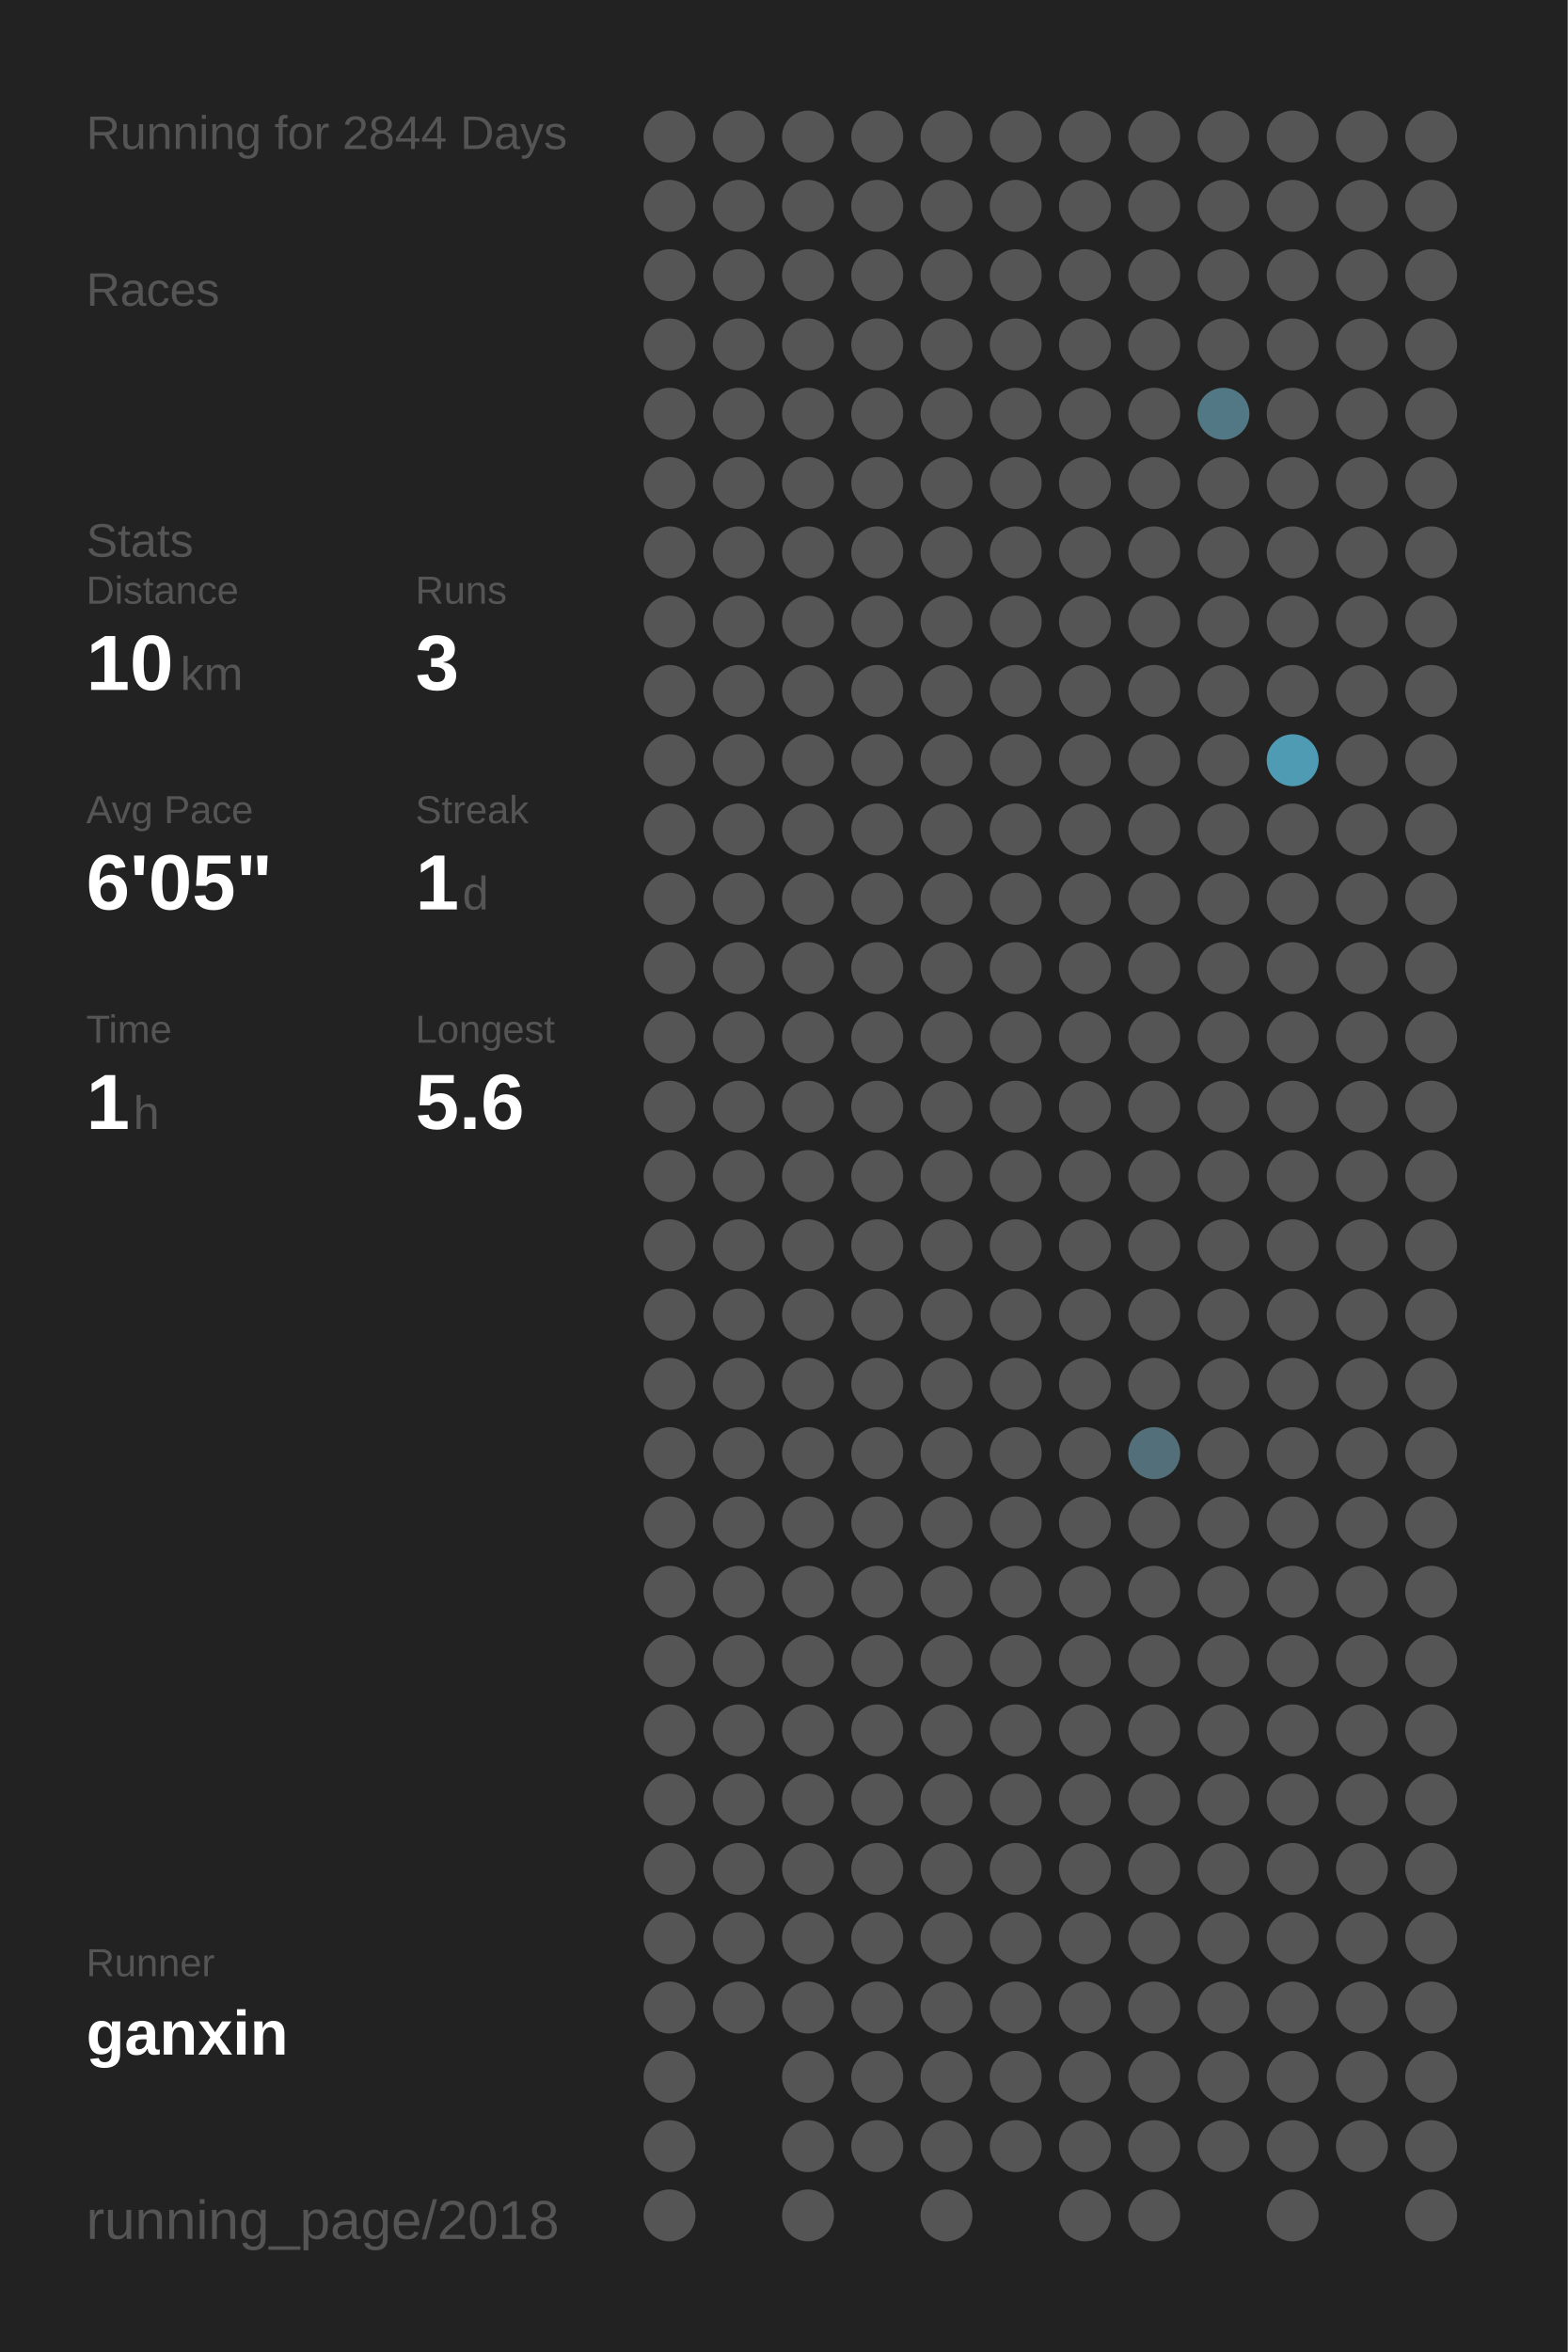
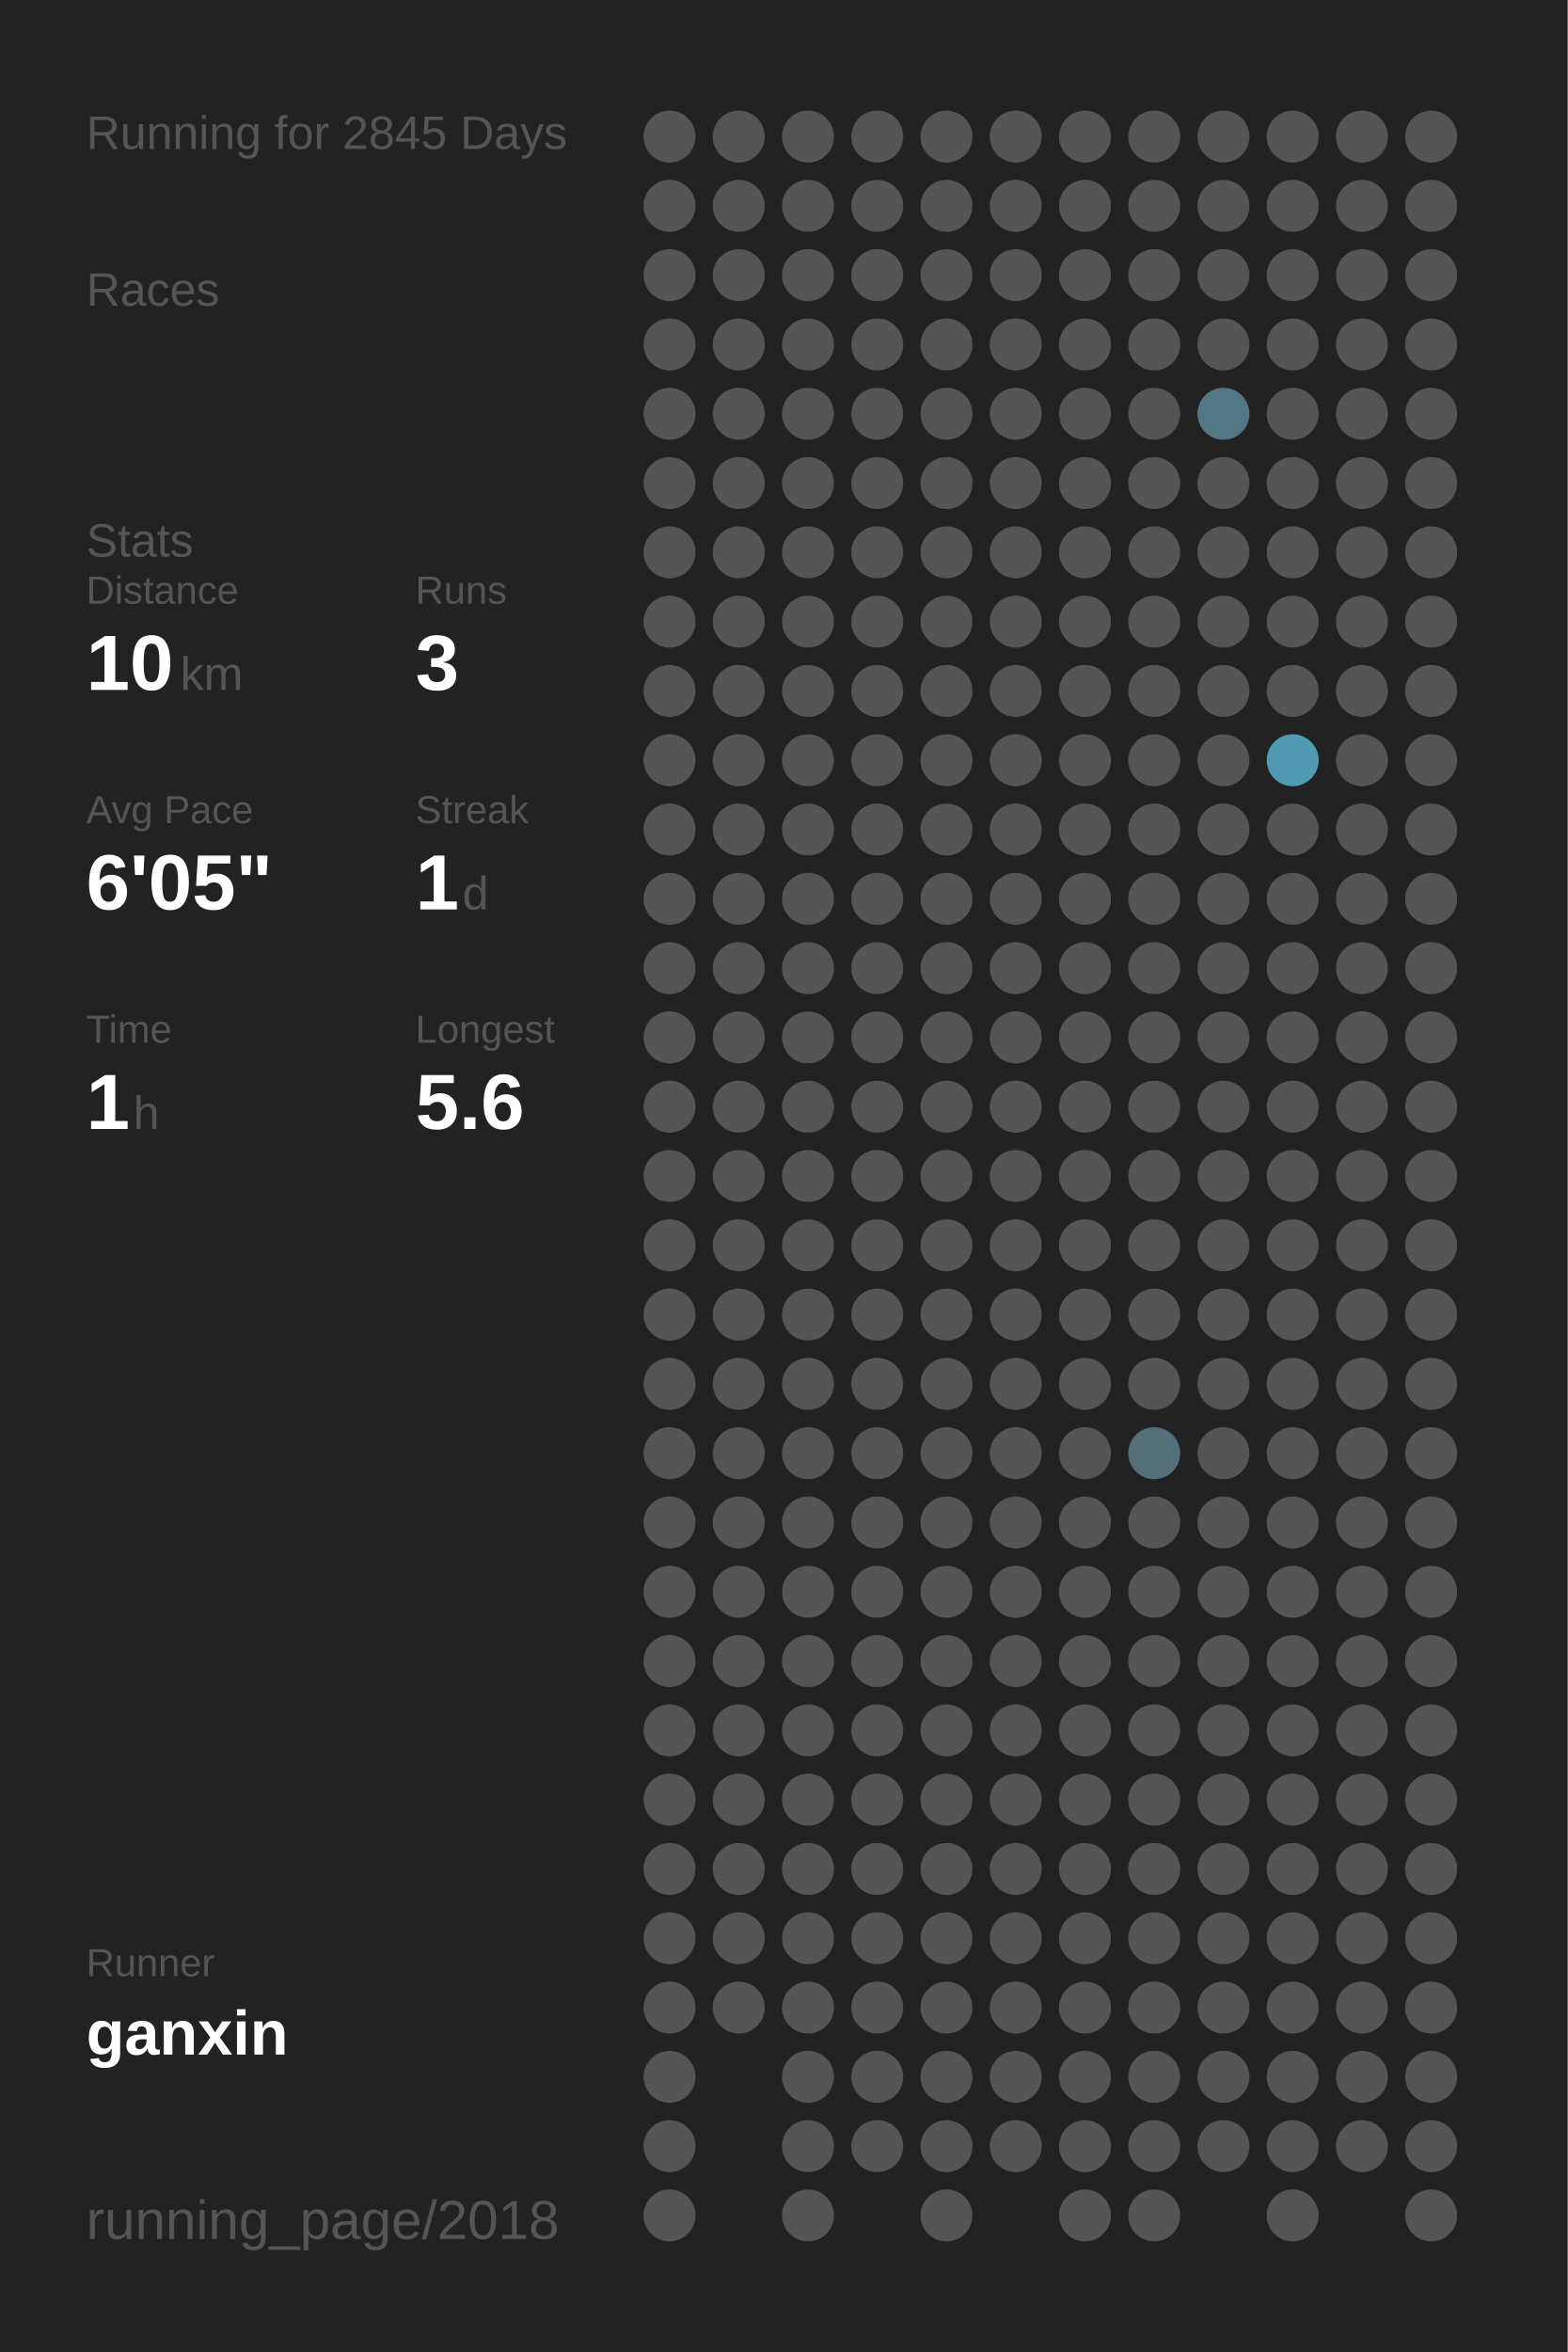
<svg xmlns="http://www.w3.org/2000/svg" baseProfile="full" height="300mm" version="1.1" viewBox="0,0,200,300" width="200mm">
  <defs />
  <rect fill="#222222" height="300" width="200" x="0" y="0" />
-   <text fill="#555555" style="font-size:6px; font-family:Arial;" x="11" y="19">Running for 2844 Days</text>
+   <text fill="#555555" style="font-size:6px; font-family:Arial;" x="11" y="19">Running for 2845 Days</text>
  <text fill="#555555" style="font-size:6px; font-family:Arial;" x="11" y="39">Races</text>
  <text fill="#555555" style="font-size:6px; font-family:Arial;" x="11" y="71">Stats</text>
  <text fill="#555555" style="font-size:5px; font-family:Arial;" x="11" y="77">Distance</text>
  <text fill="#FFFFFF" style="font-size:10px; font-family:Arial; font-weight:bold;" x="11" y="88">10</text>
  <text fill="#555555" style="font-size:6px; font-family:Arial;" x="23" y="88">km</text>
  <text fill="#555555" style="font-size:5px; font-family:Arial;" x="53" y="77">Runs</text>
  <text fill="#FFFFFF" style="font-size:10px; font-family:Arial; font-weight:bold;" x="53" y="88">3</text>
  <text fill="#555555" style="font-size:5px; font-family:Arial;" x="11" y="105">Avg Pace</text>
  <text fill="#FFFFFF" style="font-size:10px; font-family:Arial; font-weight:bold;" x="11" y="116">6'05"</text>
  <text fill="#555555" style="font-size:5px; font-family:Arial;" x="53" y="105">Streak</text>
  <text fill="#FFFFFF" style="font-size:10px; font-family:Arial; font-weight:bold;" x="53" y="116">1</text>
  <text fill="#555555" style="font-size:6px; font-family:Arial;" x="59" y="116">d</text>
  <text fill="#555555" style="font-size:5px; font-family:Arial;" x="11" y="133">Time</text>
  <text fill="#FFFFFF" style="font-size:10px; font-family:Arial; font-weight:bold;" x="11" y="144">1</text>
  <text fill="#555555" style="font-size:6px; font-family:Arial;" x="17" y="144">h</text>
  <text fill="#555555" style="font-size:5px; font-family:Arial;" x="53" y="133">Longest</text>
  <text fill="#FFFFFF" style="font-size:10px; font-family:Arial; font-weight:bold;" x="53" y="144">5.6</text>
  <text fill="#555555" style="font-size:5px; font-family:Arial;" x="11" y="252.065">Runner</text>
  <text fill="#FFFFFF" style="font-size:8px; font-family:Arial; font-weight:bold;" x="11" y="262.065">ganxin</text>
  <text fill="#555555" style="font-size:7px; font-family:Arial;" x="11" y="285.581">running_page/2018</text>
  <circle cx="85.417" cy="17.419" fill="#555555" r="3.312" />
  <circle cx="85.417" cy="26.258" fill="#555555" r="3.312" />
  <circle cx="85.417" cy="35.097" fill="#555555" r="3.312" />
  <circle cx="85.417" cy="43.935" fill="#555555" r="3.312" />
  <circle cx="85.417" cy="52.774" fill="#555555" r="3.312" />
  <circle cx="85.417" cy="61.613" fill="#555555" r="3.312" />
  <circle cx="85.417" cy="70.452" fill="#555555" r="3.312" />
  <circle cx="85.417" cy="79.29" fill="#555555" r="3.312" />
  <circle cx="85.417" cy="88.129" fill="#555555" r="3.312" />
  <circle cx="85.417" cy="96.968" fill="#555555" r="3.312" />
  <circle cx="85.417" cy="105.806" fill="#555555" r="3.312" />
  <circle cx="85.417" cy="114.645" fill="#555555" r="3.312" />
  <circle cx="85.417" cy="123.484" fill="#555555" r="3.312" />
  <circle cx="85.417" cy="132.323" fill="#555555" r="3.312" />
  <circle cx="85.417" cy="141.161" fill="#555555" r="3.312" />
  <circle cx="85.417" cy="150" fill="#555555" r="3.312" />
  <circle cx="85.417" cy="158.839" fill="#555555" r="3.312" />
  <circle cx="85.417" cy="167.677" fill="#555555" r="3.312" />
  <circle cx="85.417" cy="176.516" fill="#555555" r="3.312" />
  <circle cx="85.417" cy="185.355" fill="#555555" r="3.312" />
  <circle cx="85.417" cy="194.194" fill="#555555" r="3.312" />
  <circle cx="85.417" cy="203.032" fill="#555555" r="3.312" />
  <circle cx="85.417" cy="211.871" fill="#555555" r="3.312" />
  <circle cx="85.417" cy="220.71" fill="#555555" r="3.312" />
  <circle cx="85.417" cy="229.548" fill="#555555" r="3.312" />
  <circle cx="85.417" cy="238.387" fill="#555555" r="3.312" />
  <circle cx="85.417" cy="247.226" fill="#555555" r="3.312" />
  <circle cx="85.417" cy="256.065" fill="#555555" r="3.312" />
  <circle cx="85.417" cy="264.903" fill="#555555" r="3.312" />
  <circle cx="85.417" cy="273.742" fill="#555555" r="3.312" />
  <circle cx="85.417" cy="282.581" fill="#555555" r="3.312" />
  <circle cx="94.25" cy="17.419" fill="#555555" r="3.312" />
  <circle cx="94.25" cy="26.258" fill="#555555" r="3.312" />
  <circle cx="94.25" cy="35.097" fill="#555555" r="3.312" />
  <circle cx="94.25" cy="43.935" fill="#555555" r="3.312" />
  <circle cx="94.25" cy="52.774" fill="#555555" r="3.312" />
  <circle cx="94.25" cy="61.613" fill="#555555" r="3.312" />
  <circle cx="94.25" cy="70.452" fill="#555555" r="3.312" />
  <circle cx="94.25" cy="79.29" fill="#555555" r="3.312" />
  <circle cx="94.25" cy="88.129" fill="#555555" r="3.312" />
  <circle cx="94.25" cy="96.968" fill="#555555" r="3.312" />
  <circle cx="94.25" cy="105.806" fill="#555555" r="3.312" />
  <circle cx="94.25" cy="114.645" fill="#555555" r="3.312" />
  <circle cx="94.25" cy="123.484" fill="#555555" r="3.312" />
  <circle cx="94.25" cy="132.323" fill="#555555" r="3.312" />
  <circle cx="94.25" cy="141.161" fill="#555555" r="3.312" />
  <circle cx="94.25" cy="150" fill="#555555" r="3.312" />
  <circle cx="94.25" cy="158.839" fill="#555555" r="3.312" />
  <circle cx="94.25" cy="167.677" fill="#555555" r="3.312" />
  <circle cx="94.25" cy="176.516" fill="#555555" r="3.312" />
  <circle cx="94.25" cy="185.355" fill="#555555" r="3.312" />
  <circle cx="94.25" cy="194.194" fill="#555555" r="3.312" />
  <circle cx="94.25" cy="203.032" fill="#555555" r="3.312" />
  <circle cx="94.25" cy="211.871" fill="#555555" r="3.312" />
  <circle cx="94.25" cy="220.71" fill="#555555" r="3.312" />
  <circle cx="94.25" cy="229.548" fill="#555555" r="3.312" />
  <circle cx="94.25" cy="238.387" fill="#555555" r="3.312" />
  <circle cx="94.25" cy="247.226" fill="#555555" r="3.312" />
  <circle cx="94.25" cy="256.065" fill="#555555" r="3.312" />
  <circle cx="103.083" cy="17.419" fill="#555555" r="3.312" />
  <circle cx="103.083" cy="26.258" fill="#555555" r="3.312" />
  <circle cx="103.083" cy="35.097" fill="#555555" r="3.312" />
  <circle cx="103.083" cy="43.935" fill="#555555" r="3.312" />
  <circle cx="103.083" cy="52.774" fill="#555555" r="3.312" />
  <circle cx="103.083" cy="61.613" fill="#555555" r="3.312" />
  <circle cx="103.083" cy="70.452" fill="#555555" r="3.312" />
  <circle cx="103.083" cy="79.29" fill="#555555" r="3.312" />
  <circle cx="103.083" cy="88.129" fill="#555555" r="3.312" />
  <circle cx="103.083" cy="96.968" fill="#555555" r="3.312" />
  <circle cx="103.083" cy="105.806" fill="#555555" r="3.312" />
  <circle cx="103.083" cy="114.645" fill="#555555" r="3.312" />
  <circle cx="103.083" cy="123.484" fill="#555555" r="3.312" />
  <circle cx="103.083" cy="132.323" fill="#555555" r="3.312" />
  <circle cx="103.083" cy="141.161" fill="#555555" r="3.312" />
  <circle cx="103.083" cy="150" fill="#555555" r="3.312" />
  <circle cx="103.083" cy="158.839" fill="#555555" r="3.312" />
  <circle cx="103.083" cy="167.677" fill="#555555" r="3.312" />
  <circle cx="103.083" cy="176.516" fill="#555555" r="3.312" />
  <circle cx="103.083" cy="185.355" fill="#555555" r="3.312" />
  <circle cx="103.083" cy="194.194" fill="#555555" r="3.312" />
  <circle cx="103.083" cy="203.032" fill="#555555" r="3.312" />
  <circle cx="103.083" cy="211.871" fill="#555555" r="3.312" />
  <circle cx="103.083" cy="220.71" fill="#555555" r="3.312" />
  <circle cx="103.083" cy="229.548" fill="#555555" r="3.312" />
  <circle cx="103.083" cy="238.387" fill="#555555" r="3.312" />
  <circle cx="103.083" cy="247.226" fill="#555555" r="3.312" />
  <circle cx="103.083" cy="256.065" fill="#555555" r="3.312" />
  <circle cx="103.083" cy="264.903" fill="#555555" r="3.312" />
  <circle cx="103.083" cy="273.742" fill="#555555" r="3.312" />
  <circle cx="103.083" cy="282.581" fill="#555555" r="3.312" />
  <circle cx="111.917" cy="17.419" fill="#555555" r="3.312" />
  <circle cx="111.917" cy="26.258" fill="#555555" r="3.312" />
  <circle cx="111.917" cy="35.097" fill="#555555" r="3.312" />
  <circle cx="111.917" cy="43.935" fill="#555555" r="3.312" />
  <circle cx="111.917" cy="52.774" fill="#555555" r="3.312" />
  <circle cx="111.917" cy="61.613" fill="#555555" r="3.312" />
  <circle cx="111.917" cy="70.452" fill="#555555" r="3.312" />
  <circle cx="111.917" cy="79.29" fill="#555555" r="3.312" />
  <circle cx="111.917" cy="88.129" fill="#555555" r="3.312" />
  <circle cx="111.917" cy="96.968" fill="#555555" r="3.312" />
  <circle cx="111.917" cy="105.806" fill="#555555" r="3.312" />
  <circle cx="111.917" cy="114.645" fill="#555555" r="3.312" />
  <circle cx="111.917" cy="123.484" fill="#555555" r="3.312" />
  <circle cx="111.917" cy="132.323" fill="#555555" r="3.312" />
  <circle cx="111.917" cy="141.161" fill="#555555" r="3.312" />
  <circle cx="111.917" cy="150" fill="#555555" r="3.312" />
  <circle cx="111.917" cy="158.839" fill="#555555" r="3.312" />
  <circle cx="111.917" cy="167.677" fill="#555555" r="3.312" />
  <circle cx="111.917" cy="176.516" fill="#555555" r="3.312" />
  <circle cx="111.917" cy="185.355" fill="#555555" r="3.312" />
  <circle cx="111.917" cy="194.194" fill="#555555" r="3.312" />
  <circle cx="111.917" cy="203.032" fill="#555555" r="3.312" />
  <circle cx="111.917" cy="211.871" fill="#555555" r="3.312" />
  <circle cx="111.917" cy="220.71" fill="#555555" r="3.312" />
  <circle cx="111.917" cy="229.548" fill="#555555" r="3.312" />
  <circle cx="111.917" cy="238.387" fill="#555555" r="3.312" />
  <circle cx="111.917" cy="247.226" fill="#555555" r="3.312" />
  <circle cx="111.917" cy="256.065" fill="#555555" r="3.312" />
  <circle cx="111.917" cy="264.903" fill="#555555" r="3.312" />
  <circle cx="111.917" cy="273.742" fill="#555555" r="3.312" />
  <circle cx="120.75" cy="17.419" fill="#555555" r="3.312" />
  <circle cx="120.75" cy="26.258" fill="#555555" r="3.312" />
  <circle cx="120.75" cy="35.097" fill="#555555" r="3.312" />
  <circle cx="120.75" cy="43.935" fill="#555555" r="3.312" />
  <circle cx="120.75" cy="52.774" fill="#555555" r="3.312" />
  <circle cx="120.75" cy="61.613" fill="#555555" r="3.312" />
  <circle cx="120.75" cy="70.452" fill="#555555" r="3.312" />
  <circle cx="120.75" cy="79.29" fill="#555555" r="3.312" />
  <circle cx="120.75" cy="88.129" fill="#555555" r="3.312" />
  <circle cx="120.75" cy="96.968" fill="#555555" r="3.312" />
  <circle cx="120.75" cy="105.806" fill="#555555" r="3.312" />
  <circle cx="120.75" cy="114.645" fill="#555555" r="3.312" />
  <circle cx="120.75" cy="123.484" fill="#555555" r="3.312" />
  <circle cx="120.75" cy="132.323" fill="#555555" r="3.312" />
  <circle cx="120.75" cy="141.161" fill="#555555" r="3.312" />
  <circle cx="120.75" cy="150" fill="#555555" r="3.312" />
  <circle cx="120.75" cy="158.839" fill="#555555" r="3.312" />
  <circle cx="120.75" cy="167.677" fill="#555555" r="3.312" />
  <circle cx="120.75" cy="176.516" fill="#555555" r="3.312" />
  <circle cx="120.75" cy="185.355" fill="#555555" r="3.312" />
  <circle cx="120.75" cy="194.194" fill="#555555" r="3.312" />
  <circle cx="120.75" cy="203.032" fill="#555555" r="3.312" />
  <circle cx="120.75" cy="211.871" fill="#555555" r="3.312" />
  <circle cx="120.75" cy="220.71" fill="#555555" r="3.312" />
  <circle cx="120.75" cy="229.548" fill="#555555" r="3.312" />
  <circle cx="120.75" cy="238.387" fill="#555555" r="3.312" />
  <circle cx="120.75" cy="247.226" fill="#555555" r="3.312" />
  <circle cx="120.75" cy="256.065" fill="#555555" r="3.312" />
  <circle cx="120.75" cy="264.903" fill="#555555" r="3.312" />
  <circle cx="120.75" cy="273.742" fill="#555555" r="3.312" />
  <circle cx="120.75" cy="282.581" fill="#555555" r="3.312" />
  <circle cx="129.583" cy="17.419" fill="#555555" r="3.312" />
  <circle cx="129.583" cy="26.258" fill="#555555" r="3.312" />
  <circle cx="129.583" cy="35.097" fill="#555555" r="3.312" />
  <circle cx="129.583" cy="43.935" fill="#555555" r="3.312" />
  <circle cx="129.583" cy="52.774" fill="#555555" r="3.312" />
  <circle cx="129.583" cy="61.613" fill="#555555" r="3.312" />
  <circle cx="129.583" cy="70.452" fill="#555555" r="3.312" />
  <circle cx="129.583" cy="79.29" fill="#555555" r="3.312" />
  <circle cx="129.583" cy="88.129" fill="#555555" r="3.312" />
  <circle cx="129.583" cy="96.968" fill="#555555" r="3.312" />
  <circle cx="129.583" cy="105.806" fill="#555555" r="3.312" />
  <circle cx="129.583" cy="114.645" fill="#555555" r="3.312" />
  <circle cx="129.583" cy="123.484" fill="#555555" r="3.312" />
  <circle cx="129.583" cy="132.323" fill="#555555" r="3.312" />
  <circle cx="129.583" cy="141.161" fill="#555555" r="3.312" />
  <circle cx="129.583" cy="150" fill="#555555" r="3.312" />
  <circle cx="129.583" cy="158.839" fill="#555555" r="3.312" />
  <circle cx="129.583" cy="167.677" fill="#555555" r="3.312" />
  <circle cx="129.583" cy="176.516" fill="#555555" r="3.312" />
  <circle cx="129.583" cy="185.355" fill="#555555" r="3.312" />
  <circle cx="129.583" cy="194.194" fill="#555555" r="3.312" />
  <circle cx="129.583" cy="203.032" fill="#555555" r="3.312" />
  <circle cx="129.583" cy="211.871" fill="#555555" r="3.312" />
  <circle cx="129.583" cy="220.71" fill="#555555" r="3.312" />
  <circle cx="129.583" cy="229.548" fill="#555555" r="3.312" />
  <circle cx="129.583" cy="238.387" fill="#555555" r="3.312" />
  <circle cx="129.583" cy="247.226" fill="#555555" r="3.312" />
  <circle cx="129.583" cy="256.065" fill="#555555" r="3.312" />
  <circle cx="129.583" cy="264.903" fill="#555555" r="3.312" />
  <circle cx="129.583" cy="273.742" fill="#555555" r="3.312" />
  <circle cx="138.417" cy="17.419" fill="#555555" r="3.312" />
  <circle cx="138.417" cy="26.258" fill="#555555" r="3.312" />
  <circle cx="138.417" cy="35.097" fill="#555555" r="3.312" />
  <circle cx="138.417" cy="43.935" fill="#555555" r="3.312" />
  <circle cx="138.417" cy="52.774" fill="#555555" r="3.312" />
  <circle cx="138.417" cy="61.613" fill="#555555" r="3.312" />
  <circle cx="138.417" cy="70.452" fill="#555555" r="3.312" />
  <circle cx="138.417" cy="79.29" fill="#555555" r="3.312" />
  <circle cx="138.417" cy="88.129" fill="#555555" r="3.312" />
  <circle cx="138.417" cy="96.968" fill="#555555" r="3.312" />
  <circle cx="138.417" cy="105.806" fill="#555555" r="3.312" />
  <circle cx="138.417" cy="114.645" fill="#555555" r="3.312" />
  <circle cx="138.417" cy="123.484" fill="#555555" r="3.312" />
  <circle cx="138.417" cy="132.323" fill="#555555" r="3.312" />
  <circle cx="138.417" cy="141.161" fill="#555555" r="3.312" />
  <circle cx="138.417" cy="150" fill="#555555" r="3.312" />
  <circle cx="138.417" cy="158.839" fill="#555555" r="3.312" />
  <circle cx="138.417" cy="167.677" fill="#555555" r="3.312" />
  <circle cx="138.417" cy="176.516" fill="#555555" r="3.312" />
  <circle cx="138.417" cy="185.355" fill="#555555" r="3.312" />
  <circle cx="138.417" cy="194.194" fill="#555555" r="3.312" />
  <circle cx="138.417" cy="203.032" fill="#555555" r="3.312" />
  <circle cx="138.417" cy="211.871" fill="#555555" r="3.312" />
  <circle cx="138.417" cy="220.71" fill="#555555" r="3.312" />
  <circle cx="138.417" cy="229.548" fill="#555555" r="3.312" />
  <circle cx="138.417" cy="238.387" fill="#555555" r="3.312" />
  <circle cx="138.417" cy="247.226" fill="#555555" r="3.312" />
  <circle cx="138.417" cy="256.065" fill="#555555" r="3.312" />
  <circle cx="138.417" cy="264.903" fill="#555555" r="3.312" />
  <circle cx="138.417" cy="273.742" fill="#555555" r="3.312" />
  <circle cx="138.417" cy="282.581" fill="#555555" r="3.312" />
  <circle cx="147.25" cy="17.419" fill="#555555" r="3.312" />
  <circle cx="147.25" cy="26.258" fill="#555555" r="3.312" />
  <circle cx="147.25" cy="35.097" fill="#555555" r="3.312" />
  <circle cx="147.25" cy="43.935" fill="#555555" r="3.312" />
  <circle cx="147.25" cy="52.774" fill="#555555" r="3.312" />
  <circle cx="147.25" cy="61.613" fill="#555555" r="3.312" />
  <circle cx="147.25" cy="70.452" fill="#555555" r="3.312" />
  <circle cx="147.25" cy="79.29" fill="#555555" r="3.312" />
  <circle cx="147.25" cy="88.129" fill="#555555" r="3.312" />
  <circle cx="147.25" cy="96.968" fill="#555555" r="3.312" />
  <circle cx="147.25" cy="105.806" fill="#555555" r="3.312" />
  <circle cx="147.25" cy="114.645" fill="#555555" r="3.312" />
  <circle cx="147.25" cy="123.484" fill="#555555" r="3.312" />
  <circle cx="147.25" cy="132.323" fill="#555555" r="3.312" />
  <circle cx="147.25" cy="141.161" fill="#555555" r="3.312" />
  <circle cx="147.25" cy="150" fill="#555555" r="3.312" />
  <circle cx="147.25" cy="158.839" fill="#555555" r="3.312" />
  <circle cx="147.25" cy="167.677" fill="#555555" r="3.312" />
  <circle cx="147.25" cy="176.516" fill="#555555" r="3.312" />
  <circle cx="147.25" cy="185.355" fill="#53707a" r="3.312" />
  <circle cx="147.25" cy="194.194" fill="#555555" r="3.312" />
  <circle cx="147.25" cy="203.032" fill="#555555" r="3.312" />
  <circle cx="147.25" cy="211.871" fill="#555555" r="3.312" />
  <circle cx="147.25" cy="220.71" fill="#555555" r="3.312" />
  <circle cx="147.25" cy="229.548" fill="#555555" r="3.312" />
  <circle cx="147.25" cy="238.387" fill="#555555" r="3.312" />
  <circle cx="147.25" cy="247.226" fill="#555555" r="3.312" />
  <circle cx="147.25" cy="256.065" fill="#555555" r="3.312" />
  <circle cx="147.25" cy="264.903" fill="#555555" r="3.312" />
  <circle cx="147.25" cy="273.742" fill="#555555" r="3.312" />
  <circle cx="147.25" cy="282.581" fill="#555555" r="3.312" />
  <circle cx="156.083" cy="17.419" fill="#555555" r="3.312" />
  <circle cx="156.083" cy="26.258" fill="#555555" r="3.312" />
  <circle cx="156.083" cy="35.097" fill="#555555" r="3.312" />
  <circle cx="156.083" cy="43.935" fill="#555555" r="3.312" />
  <circle cx="156.083" cy="52.774" fill="#527885" r="3.312" />
  <circle cx="156.083" cy="61.613" fill="#555555" r="3.312" />
  <circle cx="156.083" cy="70.452" fill="#555555" r="3.312" />
  <circle cx="156.083" cy="79.29" fill="#555555" r="3.312" />
  <circle cx="156.083" cy="88.129" fill="#555555" r="3.312" />
  <circle cx="156.083" cy="96.968" fill="#555555" r="3.312" />
  <circle cx="156.083" cy="105.806" fill="#555555" r="3.312" />
  <circle cx="156.083" cy="114.645" fill="#555555" r="3.312" />
  <circle cx="156.083" cy="123.484" fill="#555555" r="3.312" />
  <circle cx="156.083" cy="132.323" fill="#555555" r="3.312" />
  <circle cx="156.083" cy="141.161" fill="#555555" r="3.312" />
  <circle cx="156.083" cy="150" fill="#555555" r="3.312" />
  <circle cx="156.083" cy="158.839" fill="#555555" r="3.312" />
  <circle cx="156.083" cy="167.677" fill="#555555" r="3.312" />
  <circle cx="156.083" cy="176.516" fill="#555555" r="3.312" />
  <circle cx="156.083" cy="185.355" fill="#555555" r="3.312" />
  <circle cx="156.083" cy="194.194" fill="#555555" r="3.312" />
  <circle cx="156.083" cy="203.032" fill="#555555" r="3.312" />
  <circle cx="156.083" cy="211.871" fill="#555555" r="3.312" />
  <circle cx="156.083" cy="220.71" fill="#555555" r="3.312" />
  <circle cx="156.083" cy="229.548" fill="#555555" r="3.312" />
  <circle cx="156.083" cy="238.387" fill="#555555" r="3.312" />
  <circle cx="156.083" cy="247.226" fill="#555555" r="3.312" />
  <circle cx="156.083" cy="256.065" fill="#555555" r="3.312" />
  <circle cx="156.083" cy="264.903" fill="#555555" r="3.312" />
  <circle cx="156.083" cy="273.742" fill="#555555" r="3.312" />
  <circle cx="164.917" cy="17.419" fill="#555555" r="3.312" />
  <circle cx="164.917" cy="26.258" fill="#555555" r="3.312" />
  <circle cx="164.917" cy="35.097" fill="#555555" r="3.312" />
  <circle cx="164.917" cy="43.935" fill="#555555" r="3.312" />
  <circle cx="164.917" cy="52.774" fill="#555555" r="3.312" />
  <circle cx="164.917" cy="61.613" fill="#555555" r="3.312" />
  <circle cx="164.917" cy="70.452" fill="#555555" r="3.312" />
  <circle cx="164.917" cy="79.29" fill="#555555" r="3.312" />
  <circle cx="164.917" cy="88.129" fill="#555555" r="3.312" />
  <circle cx="164.917" cy="96.968" fill="#509bb4" r="3.312" />
  <circle cx="164.917" cy="105.806" fill="#555555" r="3.312" />
  <circle cx="164.917" cy="114.645" fill="#555555" r="3.312" />
  <circle cx="164.917" cy="123.484" fill="#555555" r="3.312" />
  <circle cx="164.917" cy="132.323" fill="#555555" r="3.312" />
  <circle cx="164.917" cy="141.161" fill="#555555" r="3.312" />
  <circle cx="164.917" cy="150" fill="#555555" r="3.312" />
  <circle cx="164.917" cy="158.839" fill="#555555" r="3.312" />
  <circle cx="164.917" cy="167.677" fill="#555555" r="3.312" />
  <circle cx="164.917" cy="176.516" fill="#555555" r="3.312" />
  <circle cx="164.917" cy="185.355" fill="#555555" r="3.312" />
  <circle cx="164.917" cy="194.194" fill="#555555" r="3.312" />
  <circle cx="164.917" cy="203.032" fill="#555555" r="3.312" />
  <circle cx="164.917" cy="211.871" fill="#555555" r="3.312" />
  <circle cx="164.917" cy="220.71" fill="#555555" r="3.312" />
  <circle cx="164.917" cy="229.548" fill="#555555" r="3.312" />
  <circle cx="164.917" cy="238.387" fill="#555555" r="3.312" />
  <circle cx="164.917" cy="247.226" fill="#555555" r="3.312" />
  <circle cx="164.917" cy="256.065" fill="#555555" r="3.312" />
  <circle cx="164.917" cy="264.903" fill="#555555" r="3.312" />
  <circle cx="164.917" cy="273.742" fill="#555555" r="3.312" />
  <circle cx="164.917" cy="282.581" fill="#555555" r="3.312" />
  <circle cx="173.75" cy="17.419" fill="#555555" r="3.312" />
  <circle cx="173.75" cy="26.258" fill="#555555" r="3.312" />
  <circle cx="173.75" cy="35.097" fill="#555555" r="3.312" />
  <circle cx="173.75" cy="43.935" fill="#555555" r="3.312" />
  <circle cx="173.75" cy="52.774" fill="#555555" r="3.312" />
  <circle cx="173.75" cy="61.613" fill="#555555" r="3.312" />
  <circle cx="173.75" cy="70.452" fill="#555555" r="3.312" />
  <circle cx="173.75" cy="79.29" fill="#555555" r="3.312" />
  <circle cx="173.75" cy="88.129" fill="#555555" r="3.312" />
  <circle cx="173.75" cy="96.968" fill="#555555" r="3.312" />
  <circle cx="173.75" cy="105.806" fill="#555555" r="3.312" />
  <circle cx="173.75" cy="114.645" fill="#555555" r="3.312" />
  <circle cx="173.75" cy="123.484" fill="#555555" r="3.312" />
  <circle cx="173.75" cy="132.323" fill="#555555" r="3.312" />
  <circle cx="173.75" cy="141.161" fill="#555555" r="3.312" />
  <circle cx="173.75" cy="150" fill="#555555" r="3.312" />
  <circle cx="173.75" cy="158.839" fill="#555555" r="3.312" />
  <circle cx="173.75" cy="167.677" fill="#555555" r="3.312" />
  <circle cx="173.75" cy="176.516" fill="#555555" r="3.312" />
  <circle cx="173.75" cy="185.355" fill="#555555" r="3.312" />
  <circle cx="173.75" cy="194.194" fill="#555555" r="3.312" />
  <circle cx="173.75" cy="203.032" fill="#555555" r="3.312" />
  <circle cx="173.75" cy="211.871" fill="#555555" r="3.312" />
  <circle cx="173.75" cy="220.71" fill="#555555" r="3.312" />
  <circle cx="173.75" cy="229.548" fill="#555555" r="3.312" />
  <circle cx="173.75" cy="238.387" fill="#555555" r="3.312" />
  <circle cx="173.75" cy="247.226" fill="#555555" r="3.312" />
  <circle cx="173.75" cy="256.065" fill="#555555" r="3.312" />
  <circle cx="173.75" cy="264.903" fill="#555555" r="3.312" />
  <circle cx="173.75" cy="273.742" fill="#555555" r="3.312" />
  <circle cx="182.583" cy="17.419" fill="#555555" r="3.312" />
  <circle cx="182.583" cy="26.258" fill="#555555" r="3.312" />
  <circle cx="182.583" cy="35.097" fill="#555555" r="3.312" />
  <circle cx="182.583" cy="43.935" fill="#555555" r="3.312" />
  <circle cx="182.583" cy="52.774" fill="#555555" r="3.312" />
  <circle cx="182.583" cy="61.613" fill="#555555" r="3.312" />
  <circle cx="182.583" cy="70.452" fill="#555555" r="3.312" />
  <circle cx="182.583" cy="79.29" fill="#555555" r="3.312" />
  <circle cx="182.583" cy="88.129" fill="#555555" r="3.312" />
  <circle cx="182.583" cy="96.968" fill="#555555" r="3.312" />
  <circle cx="182.583" cy="105.806" fill="#555555" r="3.312" />
  <circle cx="182.583" cy="114.645" fill="#555555" r="3.312" />
  <circle cx="182.583" cy="123.484" fill="#555555" r="3.312" />
  <circle cx="182.583" cy="132.323" fill="#555555" r="3.312" />
  <circle cx="182.583" cy="141.161" fill="#555555" r="3.312" />
  <circle cx="182.583" cy="150" fill="#555555" r="3.312" />
  <circle cx="182.583" cy="158.839" fill="#555555" r="3.312" />
  <circle cx="182.583" cy="167.677" fill="#555555" r="3.312" />
  <circle cx="182.583" cy="176.516" fill="#555555" r="3.312" />
  <circle cx="182.583" cy="185.355" fill="#555555" r="3.312" />
  <circle cx="182.583" cy="194.194" fill="#555555" r="3.312" />
  <circle cx="182.583" cy="203.032" fill="#555555" r="3.312" />
  <circle cx="182.583" cy="211.871" fill="#555555" r="3.312" />
  <circle cx="182.583" cy="220.71" fill="#555555" r="3.312" />
  <circle cx="182.583" cy="229.548" fill="#555555" r="3.312" />
  <circle cx="182.583" cy="238.387" fill="#555555" r="3.312" />
  <circle cx="182.583" cy="247.226" fill="#555555" r="3.312" />
  <circle cx="182.583" cy="256.065" fill="#555555" r="3.312" />
  <circle cx="182.583" cy="264.903" fill="#555555" r="3.312" />
  <circle cx="182.583" cy="273.742" fill="#555555" r="3.312" />
  <circle cx="182.583" cy="282.581" fill="#555555" r="3.312" />
</svg>
